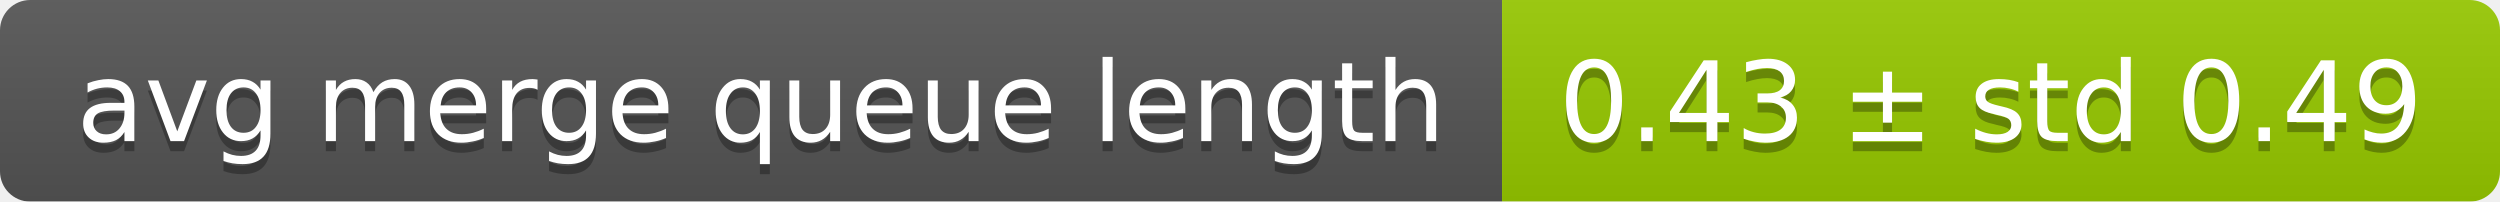
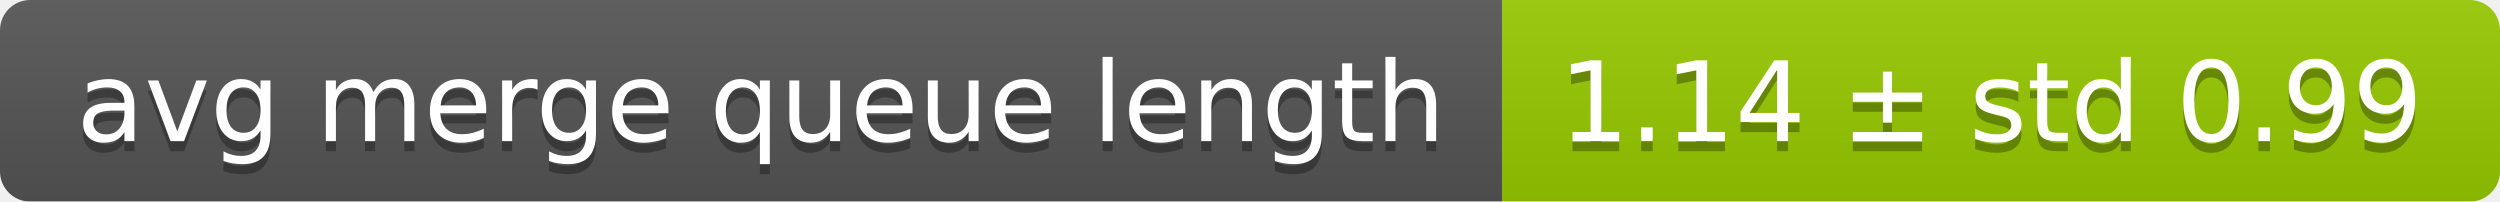
<svg xmlns="http://www.w3.org/2000/svg" width="248" height="20">
  <linearGradient id="smooth" x2="0" y2="100%">
    <stop offset="0" stop-color="#bbb" stop-opacity=".1" />
    <stop offset="1" stop-opacity=".1" />
  </linearGradient>
  <mask id="round">
    <rect width="248" height="20" rx="3" fill="#fff" />
  </mask>
  <g mask="url(#round)">
    <rect width="149" height="20" fill="#555" />
    <rect x="149" width="99" height="20" fill="#97ca00" />
    <rect width="248" height="20" fill="url(#smooth)" />
  </g>
  <g fill="#fff" text-anchor="middle" font-family="DejaVu Sans,Verdana,Geneva,sans-serif" font-size="11">
    <text x="75.5" y="15" fill="#010101" fill-opacity=".3">avg merge queue length</text>
    <text x="75.5" y="14">avg merge queue length</text>
-     <text x="197.5" y="15" fill="#010101" fill-opacity=".3">0.43 ± std 0.49</text>
-     <text x="197.5" y="14">0.43 ± std 0.49</text>
+     <text x="197.5" y="15" fill="#010101" fill-opacity=".3">1.14 ± std 0.99</text>
+     <text x="197.5" y="14">1.14 ± std 0.99</text>
  </g>
</svg>
